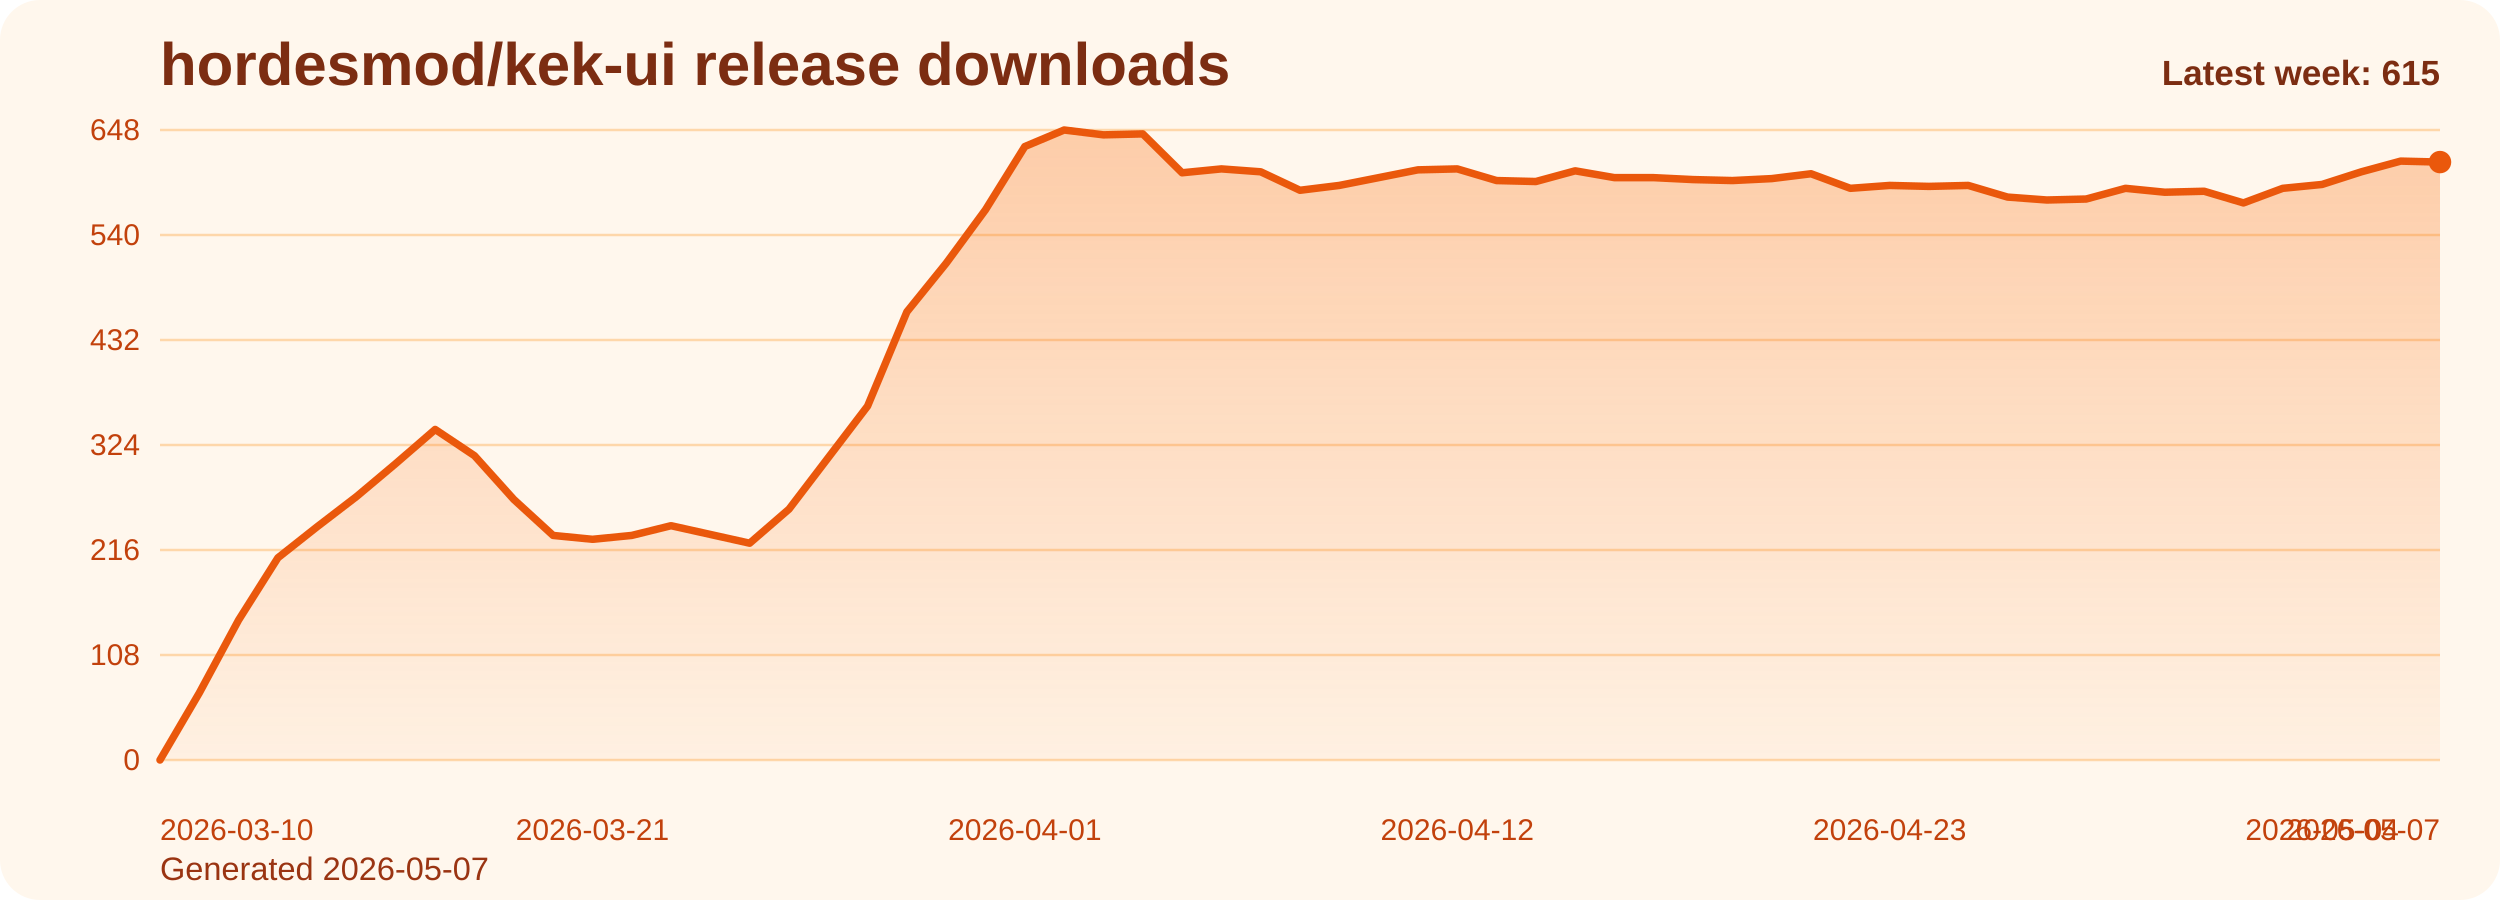
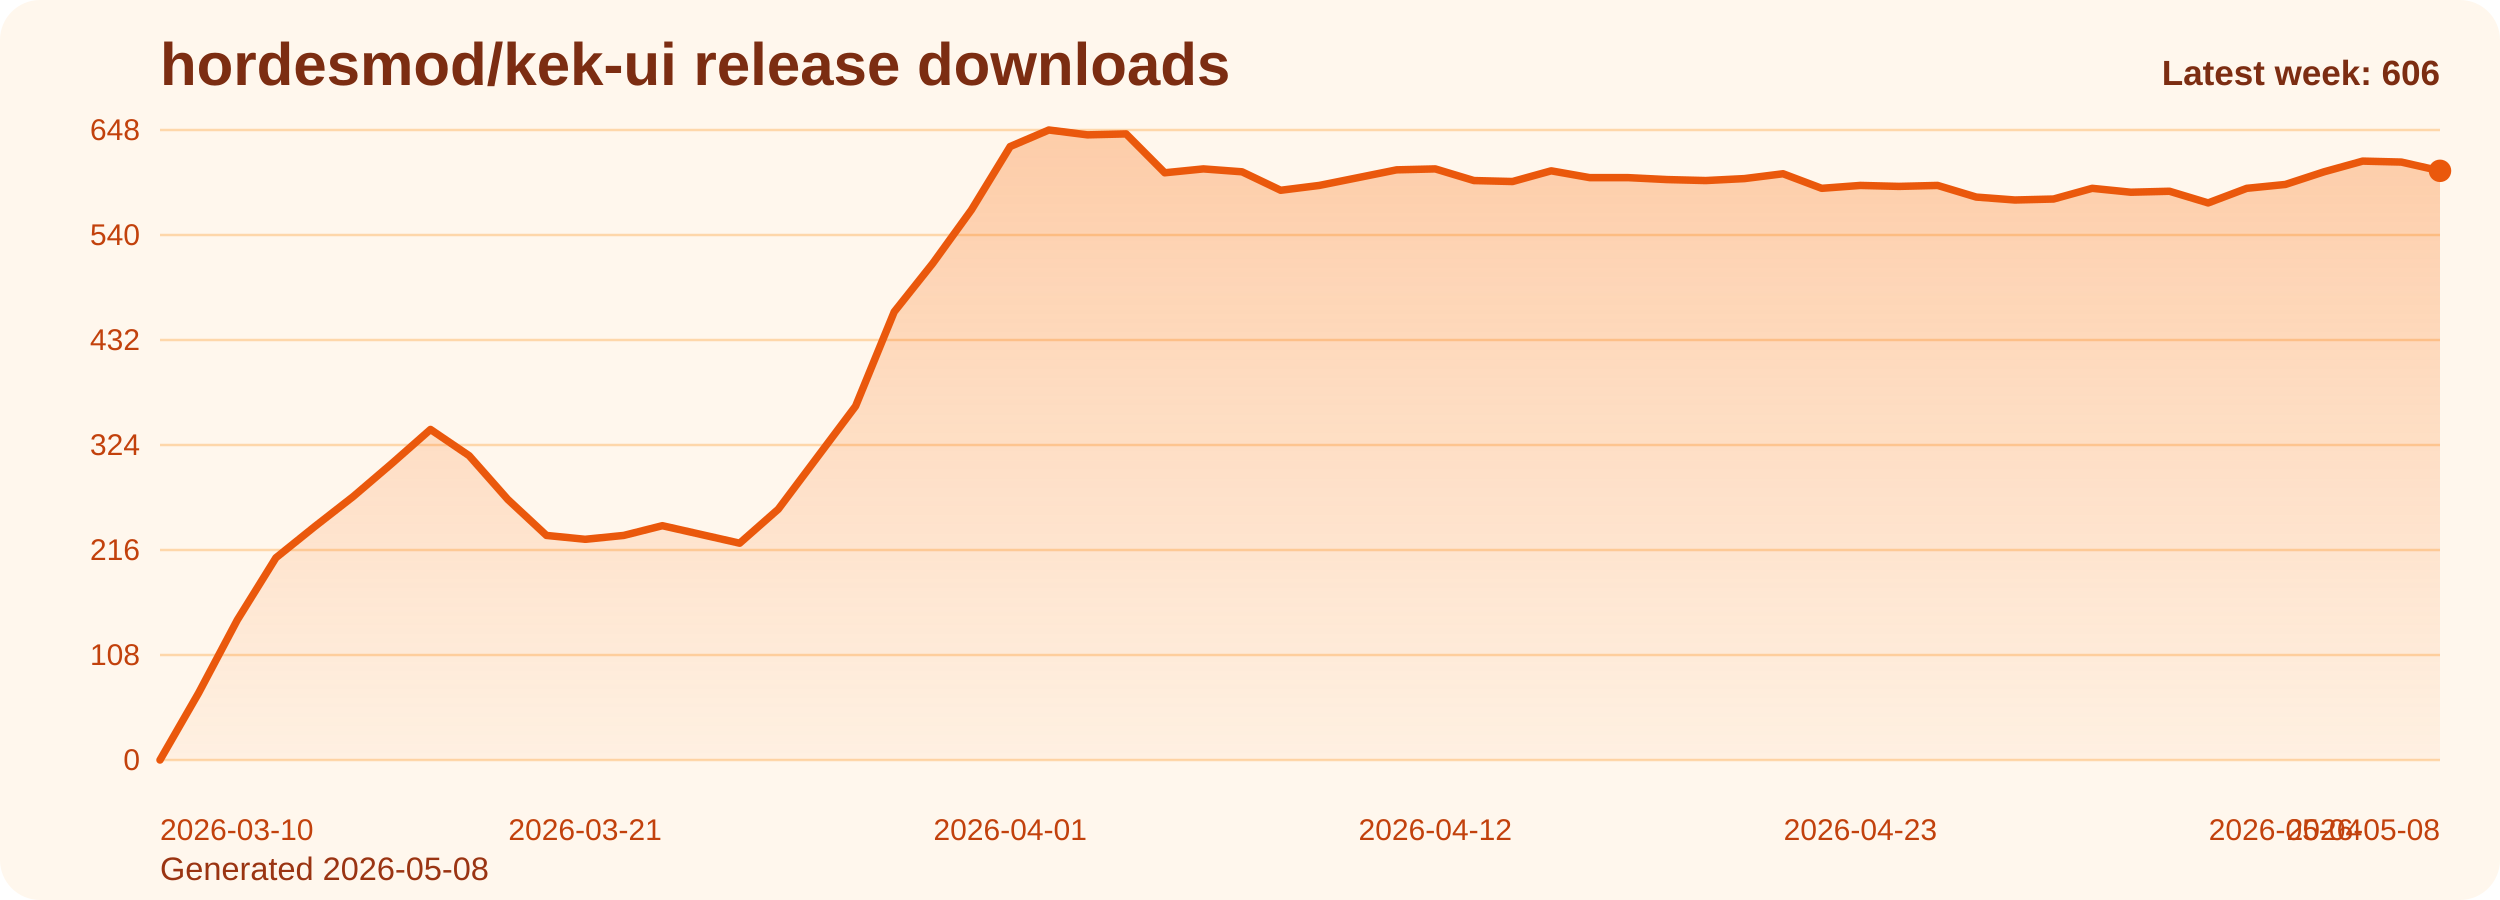
<svg xmlns="http://www.w3.org/2000/svg" viewBox="0 0 1000 360" role="img" aria-label="hordesmod/kek-ui release downloads chart">
  <defs>
    <linearGradient id="fill-weekly-orange" x1="0" y1="0" x2="0" y2="1">
      <stop offset="0%" stop-color="#f97316" stop-opacity="0.32" />
      <stop offset="100%" stop-color="#f97316" stop-opacity="0.05" />
    </linearGradient>
    <style>
      .bg { fill: #fff7ed; }
      .title { font: 700 24px Arial, sans-serif; fill: #7c2d12; }
      .sub { font: 400 13px Arial, sans-serif; fill: #9a3412; }
      .grid { stroke: #fed7aa; stroke-width: 1; }
      .axis { font: 400 12px Arial, sans-serif; fill: #c2410c; }
      .line { fill: none; stroke: #ea580c; stroke-width: 3; stroke-linecap: round; stroke-linejoin: round; }
      .dot { fill: #ea580c; }
      .value { font: 600 11px Arial, sans-serif; fill: #9a3412; }
      .latest { font: 700 14px Arial, sans-serif; fill: #7c2d12; }
    </style>
  </defs>
  <rect class="bg" x="0" y="0" width="1000" height="360" rx="16" />
  <text class="title" x="64" y="34">hordesmod/kek-ui release downloads</text>
-   <text class="sub" x="64" y="352">Generated 2026-05-07</text>
+   <text class="sub" x="64" y="352">Generated 2026-05-08</text>
  <line x1="64" y1="52.00" x2="976" y2="52.00" class="grid" />
  <text x="56" y="56.00" text-anchor="end" class="axis">648</text>
  <line x1="64" y1="94.00" x2="976" y2="94.00" class="grid" />
  <text x="56" y="98.00" text-anchor="end" class="axis">540</text>
  <line x1="64" y1="136.00" x2="976" y2="136.00" class="grid" />
  <text x="56" y="140.00" text-anchor="end" class="axis">432</text>
  <line x1="64" y1="178.00" x2="976" y2="178.00" class="grid" />
  <text x="56" y="182.00" text-anchor="end" class="axis">324</text>
  <line x1="64" y1="220.00" x2="976" y2="220.00" class="grid" />
  <text x="56" y="224.00" text-anchor="end" class="axis">216</text>
  <line x1="64" y1="262.00" x2="976" y2="262.00" class="grid" />
  <text x="56" y="266.00" text-anchor="end" class="axis">108</text>
  <line x1="64" y1="304.00" x2="976" y2="304.00" class="grid" />
  <text x="56" y="308.00" text-anchor="end" class="axis">0</text>
-   <path d="M 64.00 304 L 64.00 304.00 L 79.72 277.17 L 95.45 248.00 L 111.17 223.11 L 126.90 210.67 L 142.62 198.61 L 158.34 185.39 L 174.07 171.78 L 189.79 182.28 L 205.52 199.78 L 221.24 214.17 L 236.97 215.72 L 252.69 214.17 L 268.41 210.28 L 284.14 213.78 L 299.86 217.28 L 315.59 203.67 L 331.31 183.06 L 347.03 162.44 L 362.76 124.72 L 378.48 105.28 L 394.21 83.89 L 409.93 58.61 L 425.66 52.00 L 441.38 53.94 L 457.10 53.56 L 472.83 69.11 L 488.55 67.56 L 504.28 68.72 L 520.00 76.11 L 535.72 74.17 L 551.45 71.06 L 567.17 67.94 L 582.90 67.56 L 598.62 72.22 L 614.34 72.61 L 630.07 68.33 L 645.79 71.06 L 661.52 71.06 L 677.24 71.83 L 692.97 72.22 L 708.69 71.44 L 724.41 69.50 L 740.14 75.33 L 755.86 74.17 L 771.59 74.56 L 787.31 74.17 L 803.03 78.83 L 818.76 80.00 L 834.48 79.61 L 850.21 75.33 L 865.93 76.89 L 881.66 76.50 L 897.38 81.17 L 913.10 75.33 L 928.83 73.78 L 944.55 68.72 L 960.28 64.44 L 976.00 64.83 L 976.00 304 Z" fill="url(#fill-weekly-orange)" />
-   <polyline class="line" points="64.00,304.00 79.72,277.17 95.45,248.00 111.17,223.11 126.90,210.67 142.62,198.61 158.34,185.39 174.07,171.78 189.79,182.28 205.52,199.78 221.24,214.17 236.97,215.72 252.69,214.17 268.41,210.28 284.14,213.78 299.86,217.28 315.59,203.67 331.31,183.06 347.03,162.44 362.76,124.72 378.48,105.28 394.21,83.89 409.93,58.61 425.66,52.00 441.38,53.94 457.10,53.56 472.83,69.11 488.55,67.56 504.28,68.72 520.00,76.11 535.72,74.17 551.45,71.06 567.17,67.94 582.90,67.56 598.62,72.22 614.34,72.61 630.07,68.33 645.79,71.06 661.52,71.06 677.24,71.83 692.97,72.22 708.69,71.44 724.41,69.50 740.14,75.33 755.86,74.17 771.59,74.56 787.31,74.17 803.03,78.83 818.76,80.00 834.48,79.61 850.21,75.33 865.93,76.89 881.66,76.50 897.38,81.17 913.10,75.33 928.83,73.78 944.55,68.72 960.28,64.44 976.00,64.83" />
-   <circle class="dot" cx="976.00" cy="64.83" r="4.5" />
+   <path d="M 64.00 304 L 64.00 304.00 L 79.46 277.17 L 94.92 248.00 L 110.37 223.11 L 125.83 210.67 L 141.29 198.61 L 156.75 185.39 L 172.20 171.78 L 187.66 182.28 L 203.12 199.78 L 218.58 214.17 L 234.03 215.72 L 249.49 214.17 L 264.95 210.28 L 280.41 213.78 L 295.86 217.28 L 311.32 203.67 L 326.78 183.06 L 342.24 162.44 L 357.69 124.72 L 373.15 105.28 L 388.61 83.89 L 404.07 58.61 L 419.53 52.00 L 434.98 53.94 L 450.44 53.56 L 465.90 69.11 L 481.36 67.56 L 496.81 68.72 L 512.27 76.11 L 527.73 74.17 L 543.19 71.06 L 558.64 67.94 L 574.10 67.56 L 589.56 72.22 L 605.02 72.61 L 620.47 68.33 L 635.93 71.06 L 651.39 71.06 L 666.85 71.83 L 682.31 72.22 L 697.76 71.44 L 713.22 69.50 L 728.68 75.33 L 744.14 74.17 L 759.59 74.56 L 775.05 74.17 L 790.51 78.83 L 805.97 80.00 L 821.42 79.61 L 836.88 75.33 L 852.34 76.89 L 867.80 76.50 L 883.25 81.17 L 898.71 75.33 L 914.17 73.78 L 929.63 68.72 L 945.08 64.44 L 960.54 64.83 L 976.00 68.33 L 976.00 304 Z" fill="url(#fill-weekly-orange)" />
+   <polyline class="line" points="64.00,304.00 79.46,277.17 94.92,248.00 110.37,223.11 125.83,210.67 141.29,198.61 156.75,185.39 172.20,171.78 187.66,182.28 203.12,199.78 218.58,214.17 234.03,215.72 249.49,214.17 264.95,210.28 280.41,213.78 295.86,217.28 311.32,203.67 326.78,183.06 342.24,162.44 357.69,124.72 373.15,105.28 388.61,83.89 404.07,58.61 419.53,52.00 434.98,53.94 450.44,53.56 465.90,69.11 481.36,67.56 496.81,68.72 512.27,76.11 527.73,74.17 543.19,71.06 558.64,67.94 574.10,67.56 589.56,72.22 605.02,72.61 620.47,68.33 635.93,71.06 651.39,71.06 666.85,71.83 682.31,72.22 697.76,71.44 713.22,69.50 728.68,75.33 744.14,74.17 759.59,74.56 775.05,74.17 790.51,78.83 805.97,80.00 821.42,79.61 836.88,75.33 852.34,76.89 867.80,76.50 883.25,81.17 898.71,75.33 914.17,73.78 929.63,68.72 945.08,64.44 960.54,64.83 976.00,68.33" />
+   <circle class="dot" cx="976.00" cy="68.33" r="4.5" />
  <text class="axis" x="64.00" y="336" text-anchor="start">2026-03-10</text>
-   <text class="axis" x="236.97" y="336" text-anchor="middle">2026-03-21</text>
-   <text class="axis" x="409.93" y="336" text-anchor="middle">2026-04-01</text>
-   <text class="axis" x="582.90" y="336" text-anchor="middle">2026-04-12</text>
-   <text class="axis" x="755.86" y="336" text-anchor="middle">2026-04-23</text>
-   <text class="axis" x="928.83" y="336" text-anchor="middle">2026-05-04</text>
-   <text class="axis" x="976.00" y="336" text-anchor="end">2026-05-07</text>
-   <text class="latest" x="976" y="34" text-anchor="end">Latest week: 615</text>
+   <text class="axis" x="234.03" y="336" text-anchor="middle">2026-03-21</text>
+   <text class="axis" x="404.07" y="336" text-anchor="middle">2026-04-01</text>
+   <text class="axis" x="574.10" y="336" text-anchor="middle">2026-04-12</text>
+   <text class="axis" x="744.14" y="336" text-anchor="middle">2026-04-23</text>
+   <text class="axis" x="914.17" y="336" text-anchor="middle">2026-05-04</text>
+   <text class="axis" x="976.00" y="336" text-anchor="end">2026-05-08</text>
+   <text class="latest" x="976" y="34" text-anchor="end">Latest week: 606</text>
</svg>
